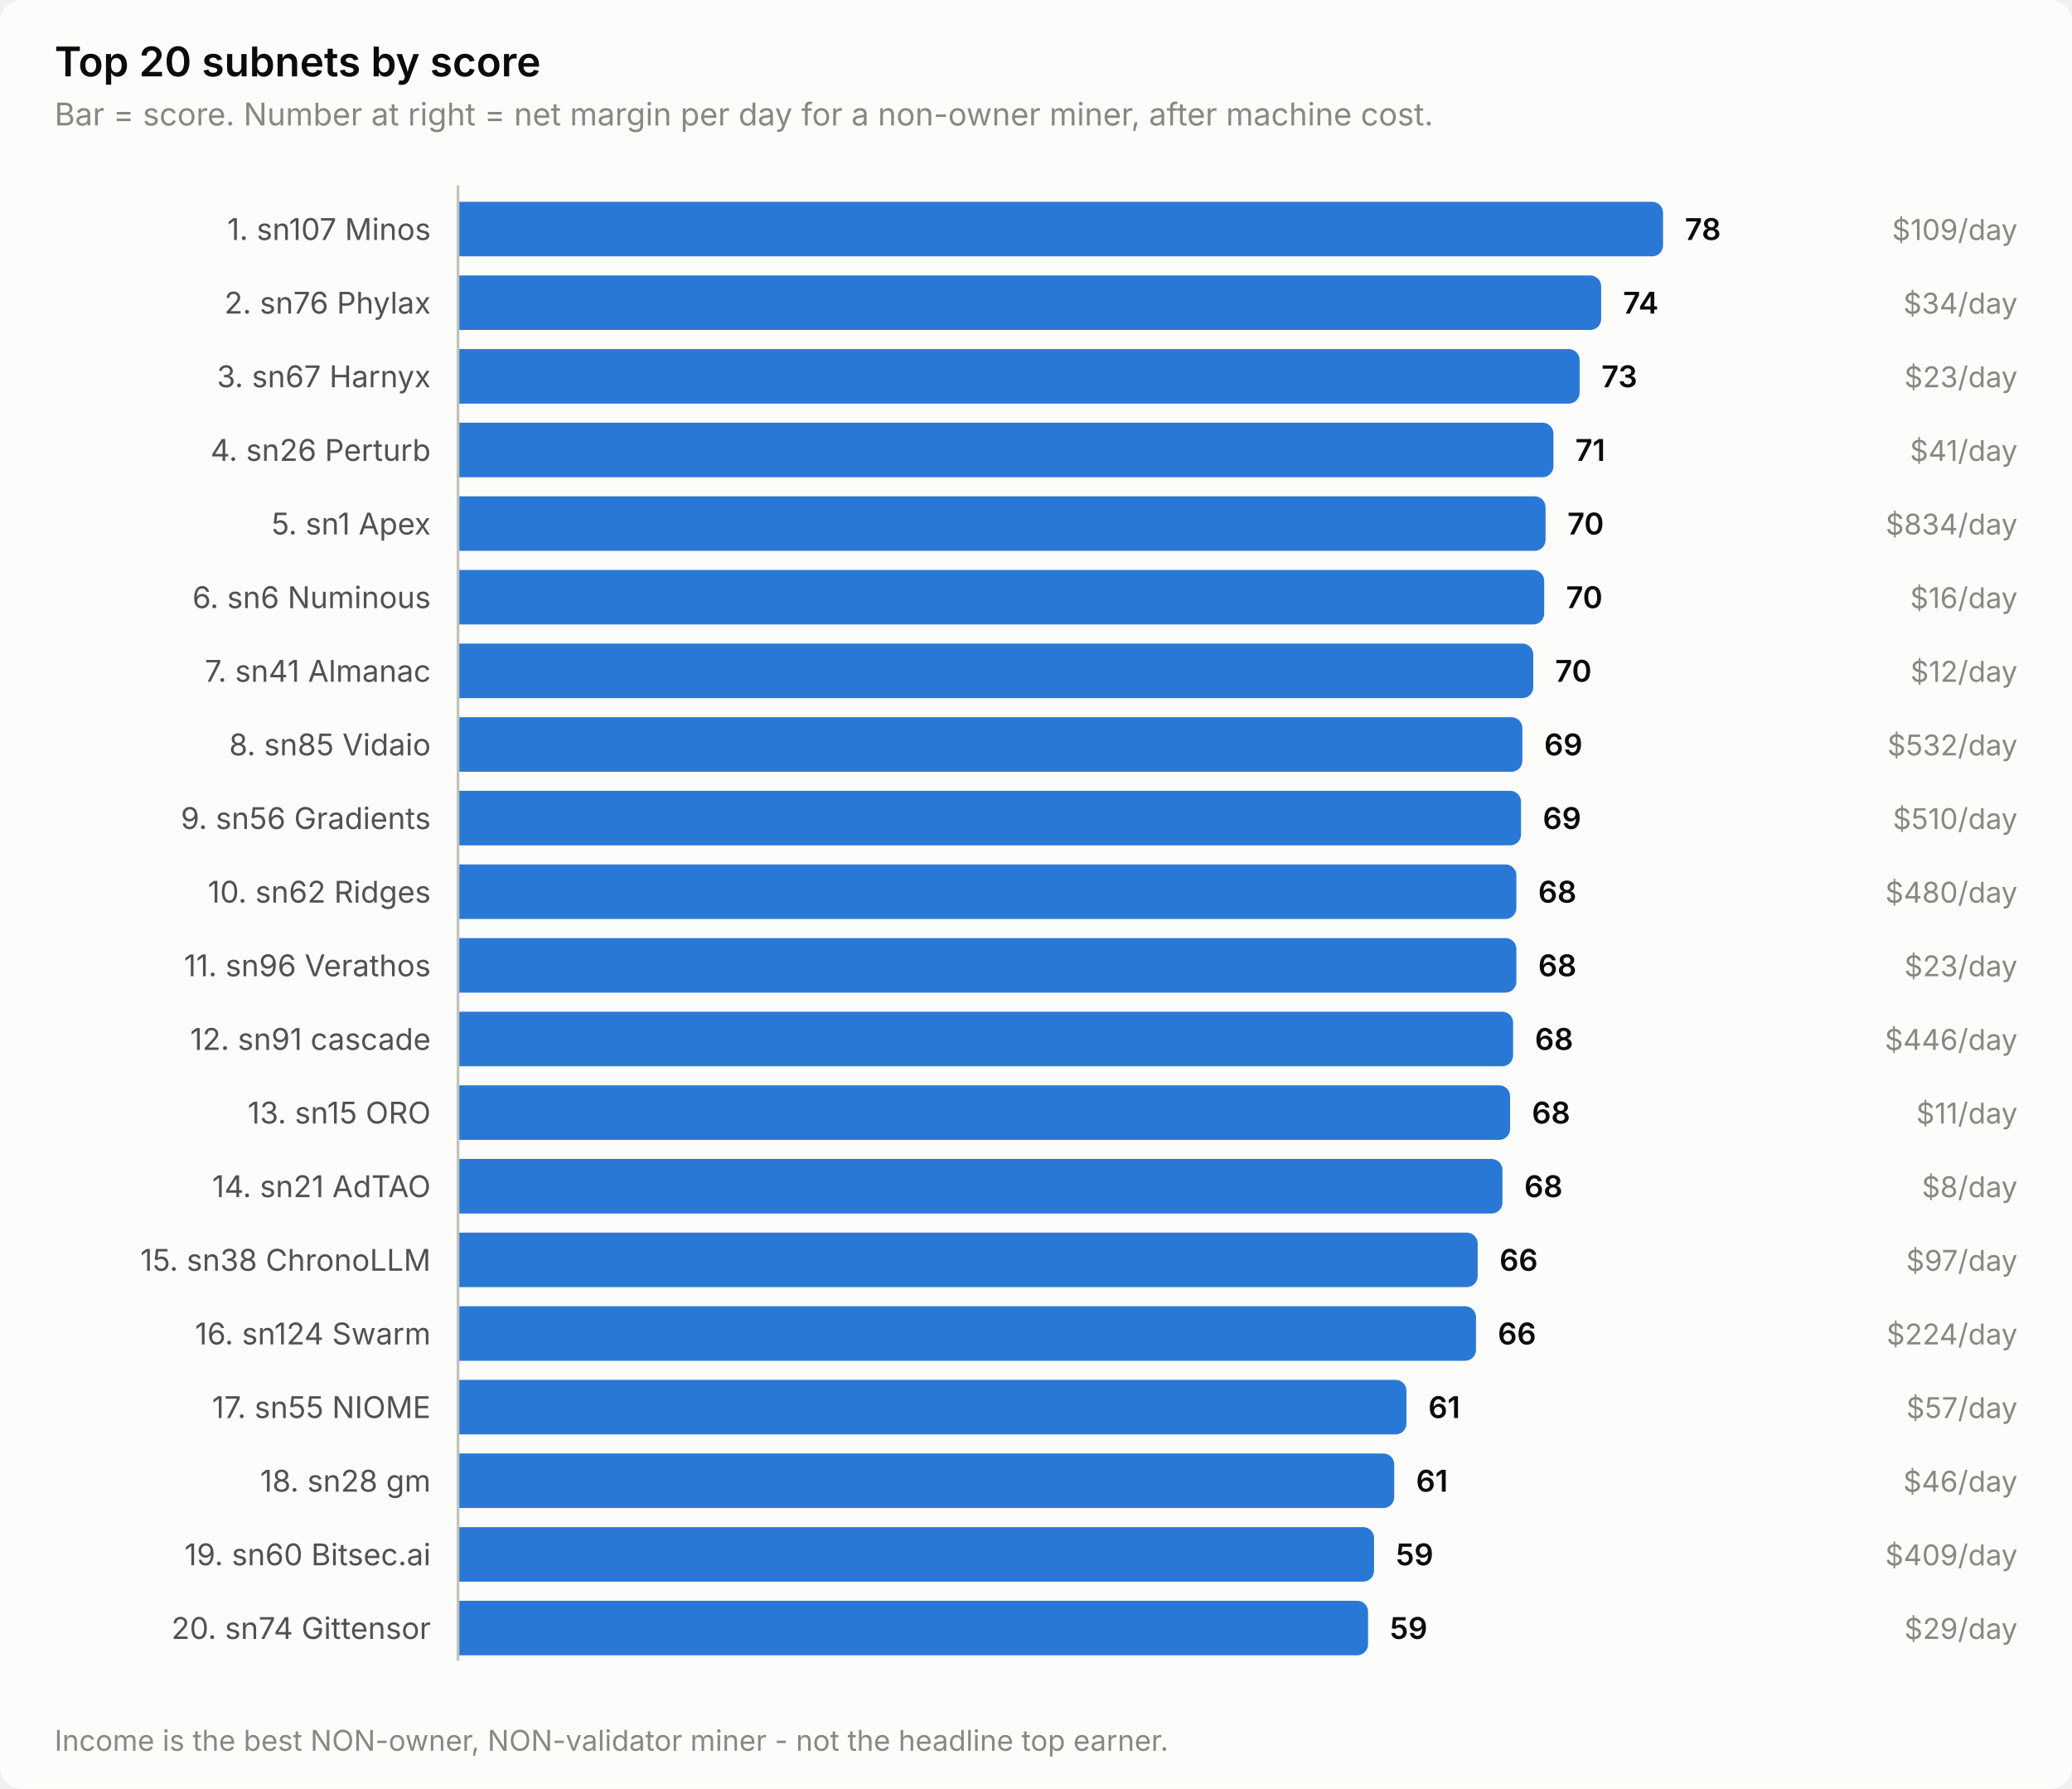
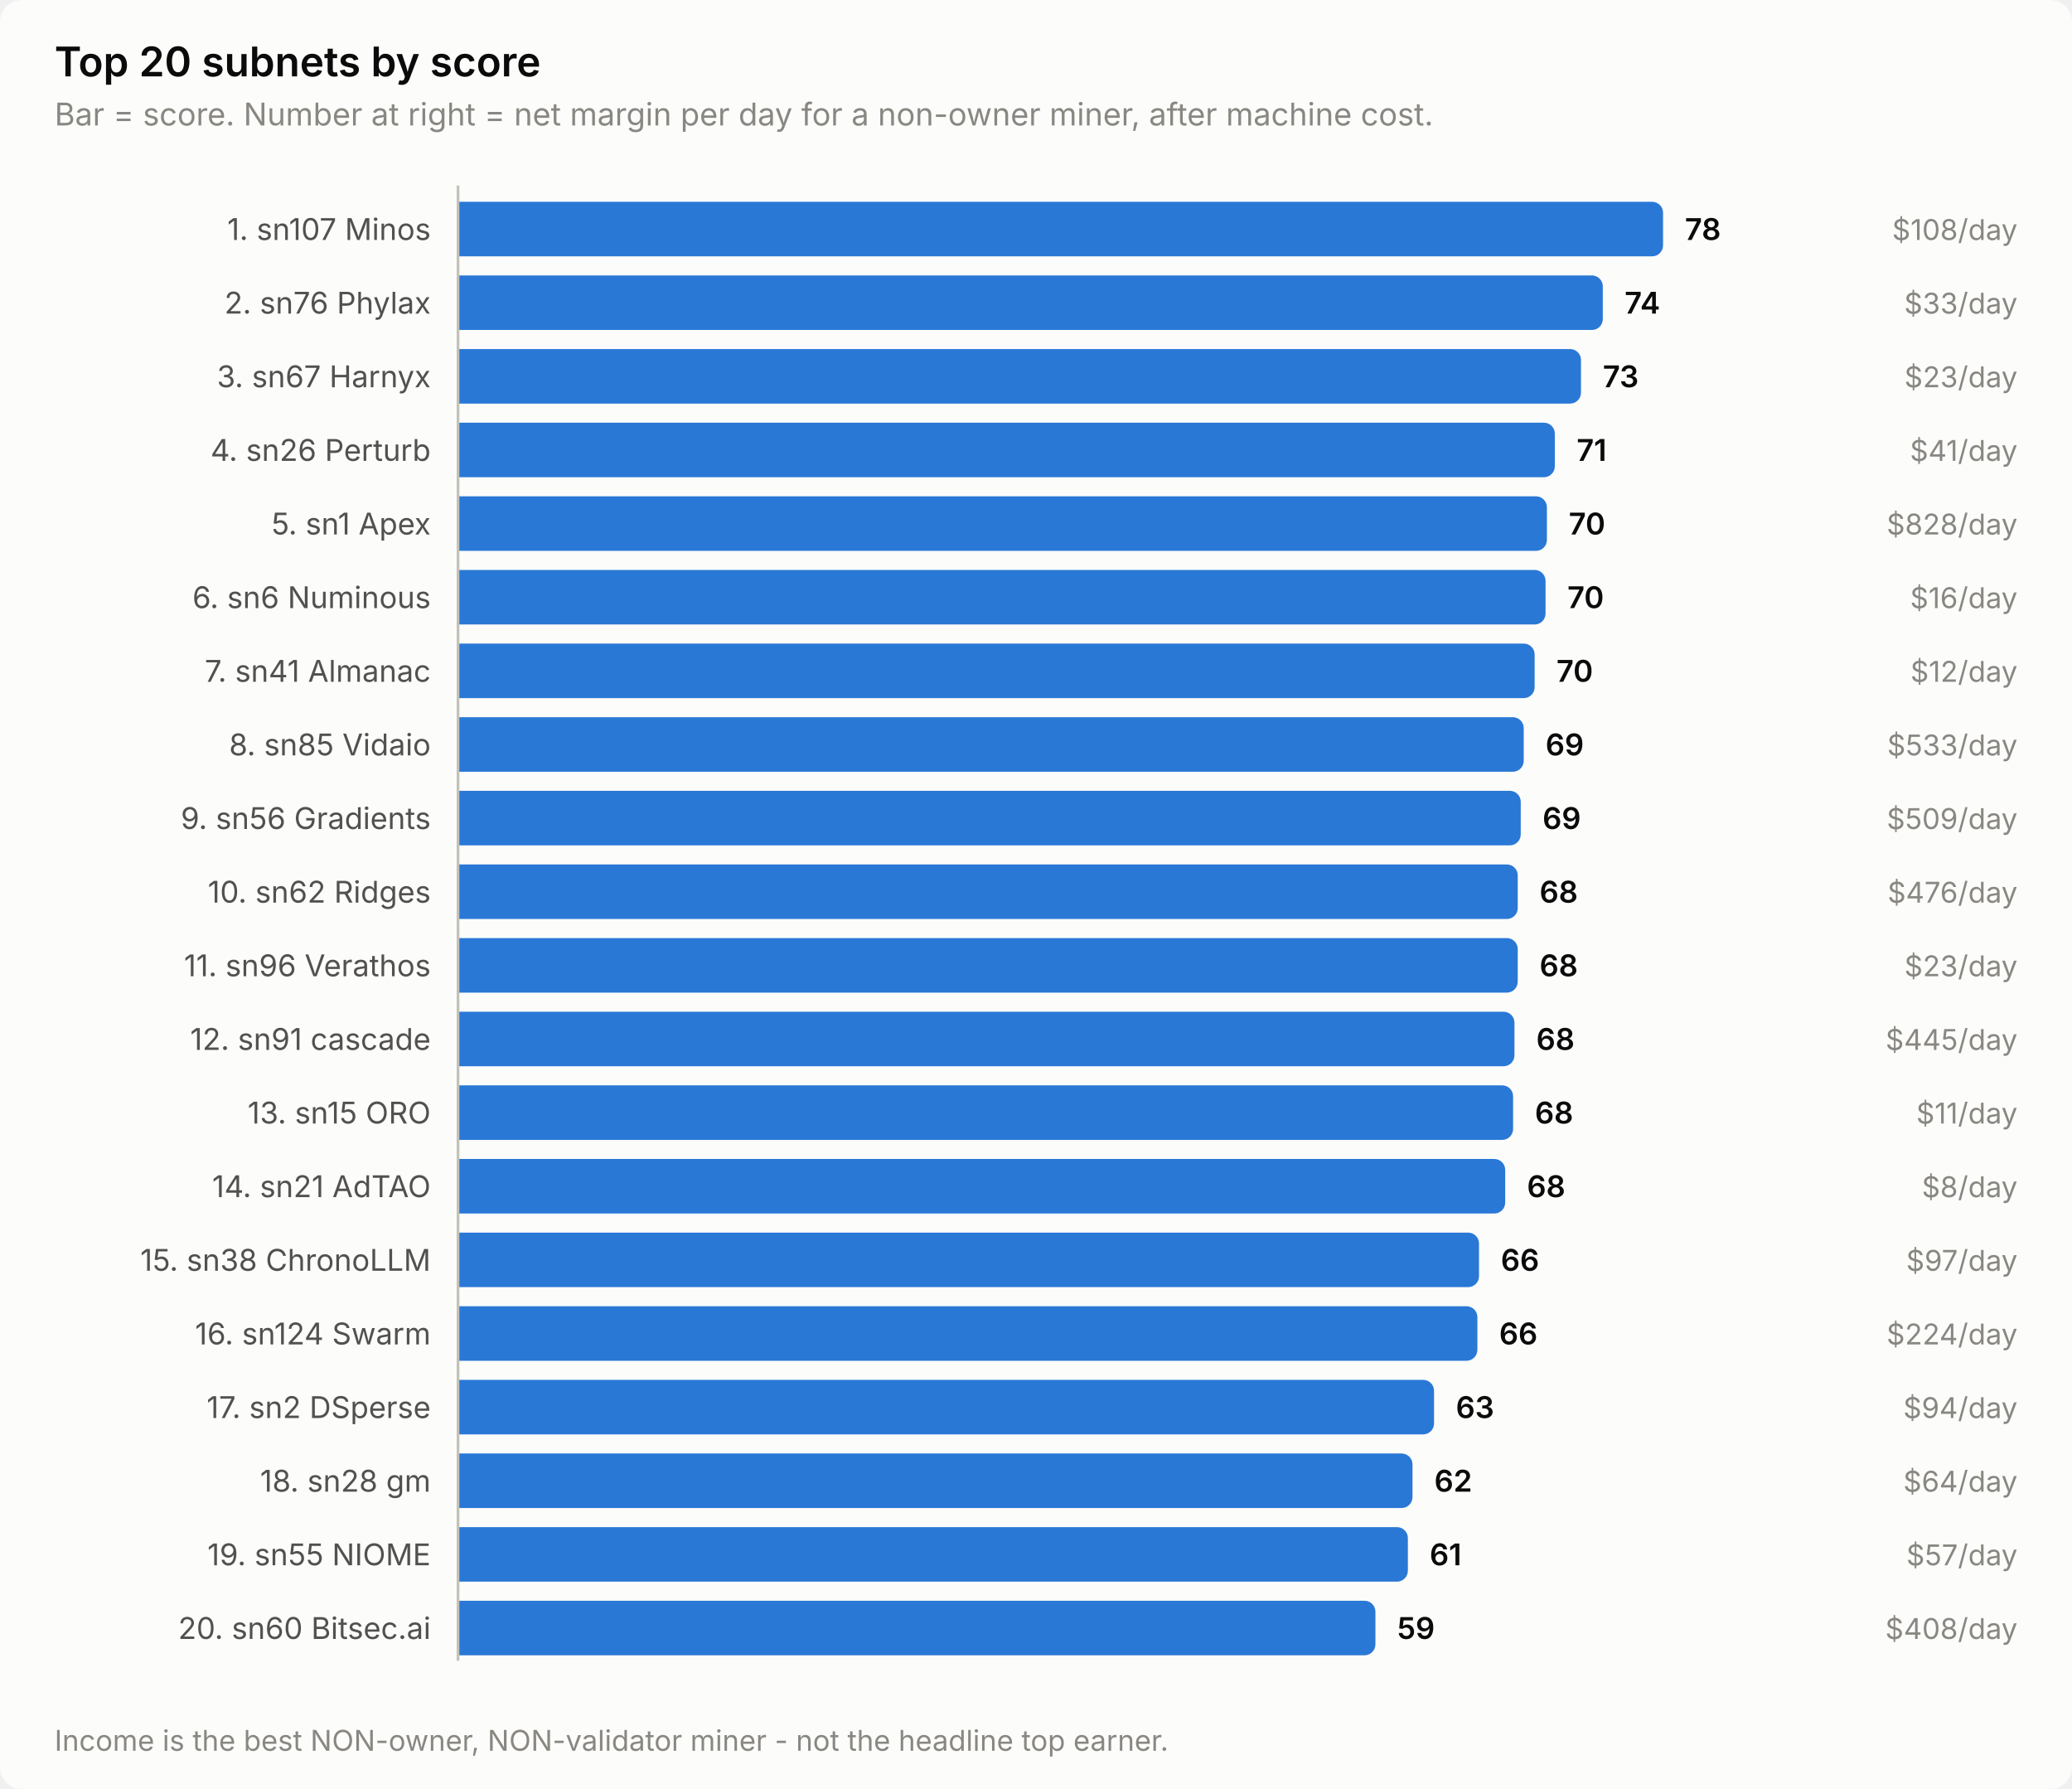
<svg xmlns="http://www.w3.org/2000/svg" width="760" height="656" viewBox="0 0 760 656" role="img" aria-label="Top 20 subnets by score">
  <style>
    text { font-family: system-ui, -apple-system, 'Segoe UI', sans-serif; }
    .t-title { font-size: 15px; font-weight: 600; }
    .t-sub { font-size: 11.5px; }
    .t-lab { font-size: 11px; }
    .t-val { font-size: 11px; font-weight: 600; font-variant-numeric: tabular-nums; }
    .t-tick { font-size: 10.5px; font-variant-numeric: tabular-nums; }

    .surface { fill: #fcfcfb; }
    .ink { fill: #0b0b0b; }
    .ink2 { fill: #52514e; }
    .muted { fill: #898781; }
    .grid { stroke: #e1e0d9; }
    .axis { stroke: #c3c2b7; }
    .accent { fill: #2a78d6; }
    .critical { fill: #d03b3b; }
    .deemph { fill: #d8d7d0; }

    @media (prefers-color-scheme: dark) {
      .surface { fill: #1a1a19; }
      .ink { fill: #ffffff; }
      .ink2 { fill: #c3c2b7; }
      .muted { fill: #898781; }
      .grid { stroke: #2c2c2a; }
      .axis { stroke: #383835; }
      .accent { fill: #3987e5; }
      .deemph { fill: #3a3a37; }
    }
</style>
  <rect class="surface" width="760" height="656" rx="8" />
  <text class="ink t-title" x="20" y="28">Top 20 subnets by score</text>
  <text class="muted t-sub" x="20" y="46">Bar = score. Number at right = net margin per day for a non-owner miner, after machine cost.</text>
  <text class="ink2 t-lab" x="158" y="88" text-anchor="end">1. sn107 Minos</text>
  <path class="accent" d="M168.0,74.0 H606.0 a4.0,4.0 0 0 1 4.0,4.0 V90.0 a4.0,4.0 0 0 1 -4.0,4.0 H168.0 Z" />
  <text class="ink t-val" x="618.0" y="88">78</text>
-   <text class="muted t-tick" x="740" y="88" text-anchor="end">$109/day</text>
+   <text class="muted t-tick" x="740" y="88" text-anchor="end">$108/day</text>
  <text class="ink2 t-lab" x="158" y="115" text-anchor="end">2. sn76 Phylax</text>
-   <path class="accent" d="M168.0,101.0 H583.3 a4.0,4.0 0 0 1 4.0,4.0 V117.0 a4.0,4.0 0 0 1 -4.0,4.0 H168.0 Z" />
-   <text class="ink t-val" x="595.3" y="115">74</text>
-   <text class="muted t-tick" x="740" y="115" text-anchor="end">$34/day</text>
+   <path class="accent" d="M168.0,101.0 H583.9 a4.0,4.0 0 0 1 4.0,4.0 V117.0 a4.0,4.0 0 0 1 -4.0,4.0 H168.0 Z" />
+   <text class="ink t-val" x="595.9" y="115">74</text>
+   <text class="muted t-tick" x="740" y="115" text-anchor="end">$33/day</text>
  <text class="ink2 t-lab" x="158" y="142" text-anchor="end">3. sn67 Harnyx</text>
-   <path class="accent" d="M168.0,128.0 H575.4 a4.0,4.0 0 0 1 4.0,4.0 V144.0 a4.0,4.0 0 0 1 -4.0,4.0 H168.0 Z" />
-   <text class="ink t-val" x="587.4" y="142">73</text>
+   <path class="accent" d="M168.0,128.0 H575.9 a4.0,4.0 0 0 1 4.0,4.0 V144.0 a4.0,4.0 0 0 1 -4.0,4.0 H168.0 Z" />
+   <text class="ink t-val" x="587.9" y="142">73</text>
  <text class="muted t-tick" x="740" y="142" text-anchor="end">$23/day</text>
  <text class="ink2 t-lab" x="158" y="169" text-anchor="end">4. sn26 Perturb</text>
-   <path class="accent" d="M168.0,155.0 H565.8 a4.0,4.0 0 0 1 4.0,4.0 V171.0 a4.0,4.0 0 0 1 -4.0,4.0 H168.0 Z" />
-   <text class="ink t-val" x="577.8" y="169">71</text>
+   <path class="accent" d="M168.0,155.0 H566.3 a4.0,4.0 0 0 1 4.0,4.0 V171.0 a4.0,4.0 0 0 1 -4.0,4.0 H168.0 Z" />
+   <text class="ink t-val" x="578.3" y="169">71</text>
  <text class="muted t-tick" x="740" y="169" text-anchor="end">$41/day</text>
  <text class="ink2 t-lab" x="158" y="196" text-anchor="end">5. sn1 Apex</text>
-   <path class="accent" d="M168.0,182.0 H562.9 a4.0,4.0 0 0 1 4.0,4.0 V198.0 a4.0,4.0 0 0 1 -4.0,4.0 H168.0 Z" />
-   <text class="ink t-val" x="574.9" y="196">70</text>
-   <text class="muted t-tick" x="740" y="196" text-anchor="end">$834/day</text>
+   <path class="accent" d="M168.0,182.0 H563.4 a4.0,4.0 0 0 1 4.0,4.0 V198.0 a4.0,4.0 0 0 1 -4.0,4.0 H168.0 Z" />
+   <text class="ink t-val" x="575.4" y="196">70</text>
+   <text class="muted t-tick" x="740" y="196" text-anchor="end">$828/day</text>
  <text class="ink2 t-lab" x="158" y="223" text-anchor="end">6. sn6 Numinous</text>
-   <path class="accent" d="M168.0,209.0 H562.4 a4.0,4.0 0 0 1 4.0,4.0 V225.0 a4.0,4.0 0 0 1 -4.0,4.0 H168.0 Z" />
-   <text class="ink t-val" x="574.4" y="223">70</text>
+   <path class="accent" d="M168.0,209.0 H562.9 a4.0,4.0 0 0 1 4.0,4.0 V225.0 a4.0,4.0 0 0 1 -4.0,4.0 H168.0 Z" />
+   <text class="ink t-val" x="574.9" y="223">70</text>
  <text class="muted t-tick" x="740" y="223" text-anchor="end">$16/day</text>
  <text class="ink2 t-lab" x="158" y="250" text-anchor="end">7. sn41 Almanac</text>
-   <path class="accent" d="M168.0,236.0 H558.4 a4.0,4.0 0 0 1 4.0,4.0 V252.0 a4.0,4.0 0 0 1 -4.0,4.0 H168.0 Z" />
-   <text class="ink t-val" x="570.4" y="250">70</text>
+   <path class="accent" d="M168.0,236.0 H558.9 a4.0,4.0 0 0 1 4.0,4.0 V252.0 a4.0,4.0 0 0 1 -4.0,4.0 H168.0 Z" />
+   <text class="ink t-val" x="570.9" y="250">70</text>
  <text class="muted t-tick" x="740" y="250" text-anchor="end">$12/day</text>
  <text class="ink2 t-lab" x="158" y="277" text-anchor="end">8. sn85 Vidaio</text>
-   <path class="accent" d="M168.0,263.0 H554.4 a4.0,4.0 0 0 1 4.0,4.0 V279.0 a4.0,4.0 0 0 1 -4.0,4.0 H168.0 Z" />
-   <text class="ink t-val" x="566.4" y="277">69</text>
-   <text class="muted t-tick" x="740" y="277" text-anchor="end">$532/day</text>
+   <path class="accent" d="M168.0,263.0 H554.9 a4.0,4.0 0 0 1 4.0,4.0 V279.0 a4.0,4.0 0 0 1 -4.0,4.0 H168.0 Z" />
+   <text class="ink t-val" x="566.9" y="277">69</text>
+   <text class="muted t-tick" x="740" y="277" text-anchor="end">$533/day</text>
  <text class="ink2 t-lab" x="158" y="304" text-anchor="end">9. sn56 Gradients</text>
-   <path class="accent" d="M168.0,290.0 H553.9 a4.0,4.0 0 0 1 4.0,4.0 V306.0 a4.0,4.0 0 0 1 -4.0,4.0 H168.0 Z" />
-   <text class="ink t-val" x="565.9" y="304">69</text>
-   <text class="muted t-tick" x="740" y="304" text-anchor="end">$510/day</text>
+   <path class="accent" d="M168.0,290.0 H553.8 a4.0,4.0 0 0 1 4.0,4.0 V306.0 a4.0,4.0 0 0 1 -4.0,4.0 H168.0 Z" />
+   <text class="ink t-val" x="565.8" y="304">69</text>
+   <text class="muted t-tick" x="740" y="304" text-anchor="end">$509/day</text>
  <text class="ink2 t-lab" x="158" y="331" text-anchor="end">10. sn62 Ridges</text>
-   <path class="accent" d="M168.0,317.0 H552.2 a4.0,4.0 0 0 1 4.0,4.0 V333.0 a4.0,4.0 0 0 1 -4.0,4.0 H168.0 Z" />
-   <text class="ink t-val" x="564.2" y="331">68</text>
-   <text class="muted t-tick" x="740" y="331" text-anchor="end">$480/day</text>
+   <path class="accent" d="M168.0,317.0 H552.7 a4.0,4.0 0 0 1 4.0,4.0 V333.0 a4.0,4.0 0 0 1 -4.0,4.0 H168.0 Z" />
+   <text class="ink t-val" x="564.7" y="331">68</text>
+   <text class="muted t-tick" x="740" y="331" text-anchor="end">$476/day</text>
  <text class="ink2 t-lab" x="158" y="358" text-anchor="end">11. sn96 Verathos</text>
-   <path class="accent" d="M168.0,344.0 H552.2 a4.0,4.0 0 0 1 4.0,4.0 V360.0 a4.0,4.0 0 0 1 -4.0,4.0 H168.0 Z" />
-   <text class="ink t-val" x="564.2" y="358">68</text>
+   <path class="accent" d="M168.0,344.0 H552.7 a4.0,4.0 0 0 1 4.0,4.0 V360.0 a4.0,4.0 0 0 1 -4.0,4.0 H168.0 Z" />
+   <text class="ink t-val" x="564.7" y="358">68</text>
  <text class="muted t-tick" x="740" y="358" text-anchor="end">$23/day</text>
  <text class="ink2 t-lab" x="158" y="385" text-anchor="end">12. sn91 cascade</text>
-   <path class="accent" d="M168.0,371.0 H551.0 a4.0,4.0 0 0 1 4.0,4.0 V387.0 a4.0,4.0 0 0 1 -4.0,4.0 H168.0 Z" />
-   <text class="ink t-val" x="563.0" y="385">68</text>
-   <text class="muted t-tick" x="740" y="385" text-anchor="end">$446/day</text>
+   <path class="accent" d="M168.0,371.0 H551.5 a4.0,4.0 0 0 1 4.0,4.0 V387.0 a4.0,4.0 0 0 1 -4.0,4.0 H168.0 Z" />
+   <text class="ink t-val" x="563.5" y="385">68</text>
+   <text class="muted t-tick" x="740" y="385" text-anchor="end">$445/day</text>
  <text class="ink2 t-lab" x="158" y="412" text-anchor="end">13. sn15 ORO</text>
-   <path class="accent" d="M168.0,398.0 H549.9 a4.0,4.0 0 0 1 4.0,4.0 V414.0 a4.0,4.0 0 0 1 -4.0,4.0 H168.0 Z" />
-   <text class="ink t-val" x="561.9" y="412">68</text>
+   <path class="accent" d="M168.0,398.0 H551.0 a4.0,4.0 0 0 1 4.0,4.0 V414.0 a4.0,4.0 0 0 1 -4.0,4.0 H168.0 Z" />
+   <text class="ink t-val" x="563.0" y="412">68</text>
  <text class="muted t-tick" x="740" y="412" text-anchor="end">$11/day</text>
  <text class="ink2 t-lab" x="158" y="439" text-anchor="end">14. sn21 AdTAO</text>
-   <path class="accent" d="M168.0,425.0 H547.1 a4.0,4.0 0 0 1 4.0,4.0 V441.0 a4.0,4.0 0 0 1 -4.0,4.0 H168.0 Z" />
-   <text class="ink t-val" x="559.1" y="439">68</text>
+   <path class="accent" d="M168.0,425.0 H548.1 a4.0,4.0 0 0 1 4.0,4.0 V441.0 a4.0,4.0 0 0 1 -4.0,4.0 H168.0 Z" />
+   <text class="ink t-val" x="560.1" y="439">68</text>
  <text class="muted t-tick" x="740" y="439" text-anchor="end">$8/day</text>
  <text class="ink2 t-lab" x="158" y="466" text-anchor="end">15. sn38 ChronoLLM</text>
-   <path class="accent" d="M168.0,452.0 H538.0 a4.0,4.0 0 0 1 4.0,4.0 V468.0 a4.0,4.0 0 0 1 -4.0,4.0 H168.0 Z" />
-   <text class="ink t-val" x="550.0" y="466">66</text>
+   <path class="accent" d="M168.0,452.0 H538.5 a4.0,4.0 0 0 1 4.0,4.0 V468.0 a4.0,4.0 0 0 1 -4.0,4.0 H168.0 Z" />
+   <text class="ink t-val" x="550.5" y="466">66</text>
  <text class="muted t-tick" x="740" y="466" text-anchor="end">$97/day</text>
  <text class="ink2 t-lab" x="158" y="493" text-anchor="end">16. sn124 Swarm</text>
-   <path class="accent" d="M168.0,479.0 H537.4 a4.0,4.0 0 0 1 4.0,4.0 V495.0 a4.0,4.0 0 0 1 -4.0,4.0 H168.0 Z" />
-   <text class="ink t-val" x="549.4" y="493">66</text>
+   <path class="accent" d="M168.0,479.0 H537.9 a4.0,4.0 0 0 1 4.0,4.0 V495.0 a4.0,4.0 0 0 1 -4.0,4.0 H168.0 Z" />
+   <text class="ink t-val" x="549.9" y="493">66</text>
  <text class="muted t-tick" x="740" y="493" text-anchor="end">$224/day</text>
-   <text class="ink2 t-lab" x="158" y="520" text-anchor="end">17. sn55 NIOME</text>
-   <path class="accent" d="M168.0,506.0 H511.9 a4.0,4.0 0 0 1 4.0,4.0 V522.0 a4.0,4.0 0 0 1 -4.0,4.0 H168.0 Z" />
-   <text class="ink t-val" x="523.9" y="520">61</text>
-   <text class="muted t-tick" x="740" y="520" text-anchor="end">$57/day</text>
+   <text class="ink2 t-lab" x="158" y="520" text-anchor="end">17. sn2 DSperse</text>
+   <path class="accent" d="M168.0,506.0 H522.0 a4.0,4.0 0 0 1 4.0,4.0 V522.0 a4.0,4.0 0 0 1 -4.0,4.0 H168.0 Z" />
+   <text class="ink t-val" x="534.0" y="520">63</text>
+   <text class="muted t-tick" x="740" y="520" text-anchor="end">$94/day</text>
  <text class="ink2 t-lab" x="158" y="547" text-anchor="end">18. sn28 gm</text>
-   <path class="accent" d="M168.0,533.0 H507.4 a4.0,4.0 0 0 1 4.0,4.0 V549.0 a4.0,4.0 0 0 1 -4.0,4.0 H168.0 Z" />
-   <text class="ink t-val" x="519.4" y="547">61</text>
-   <text class="muted t-tick" x="740" y="547" text-anchor="end">$46/day</text>
-   <text class="ink2 t-lab" x="158" y="574" text-anchor="end">19. sn60 Bitsec.ai</text>
-   <path class="accent" d="M168.0,560.0 H500.0 a4.0,4.0 0 0 1 4.0,4.0 V576.0 a4.0,4.0 0 0 1 -4.0,4.0 H168.0 Z" />
-   <text class="ink t-val" x="512.0" y="574">59</text>
-   <text class="muted t-tick" x="740" y="574" text-anchor="end">$409/day</text>
-   <text class="ink2 t-lab" x="158" y="601" text-anchor="end">20. sn74 Gittensor</text>
-   <path class="accent" d="M168.0,587.0 H497.8 a4.0,4.0 0 0 1 4.0,4.0 V603.0 a4.0,4.0 0 0 1 -4.0,4.0 H168.0 Z" />
-   <text class="ink t-val" x="509.8" y="601">59</text>
-   <text class="muted t-tick" x="740" y="601" text-anchor="end">$29/day</text>
+   <path class="accent" d="M168.0,533.0 H514.1 a4.0,4.0 0 0 1 4.0,4.0 V549.0 a4.0,4.0 0 0 1 -4.0,4.0 H168.0 Z" />
+   <text class="ink t-val" x="526.1" y="547">62</text>
+   <text class="muted t-tick" x="740" y="547" text-anchor="end">$64/day</text>
+   <text class="ink2 t-lab" x="158" y="574" text-anchor="end">19. sn55 NIOME</text>
+   <path class="accent" d="M168.0,560.0 H512.4 a4.0,4.0 0 0 1 4.0,4.0 V576.0 a4.0,4.0 0 0 1 -4.0,4.0 H168.0 Z" />
+   <text class="ink t-val" x="524.4" y="574">61</text>
+   <text class="muted t-tick" x="740" y="574" text-anchor="end">$57/day</text>
+   <text class="ink2 t-lab" x="158" y="601" text-anchor="end">20. sn60 Bitsec.ai</text>
+   <path class="accent" d="M168.0,587.0 H500.5 a4.0,4.0 0 0 1 4.0,4.0 V603.0 a4.0,4.0 0 0 1 -4.0,4.0 H168.0 Z" />
+   <text class="ink t-val" x="512.5" y="601">59</text>
+   <text class="muted t-tick" x="740" y="601" text-anchor="end">$408/day</text>
  <line class="axis" x1="168" y1="68" x2="168" y2="609" stroke-width="1" />
  <text class="muted t-tick" x="20" y="642">Income is the best NON-owner, NON-validator miner - not the headline top earner.</text>
</svg>
